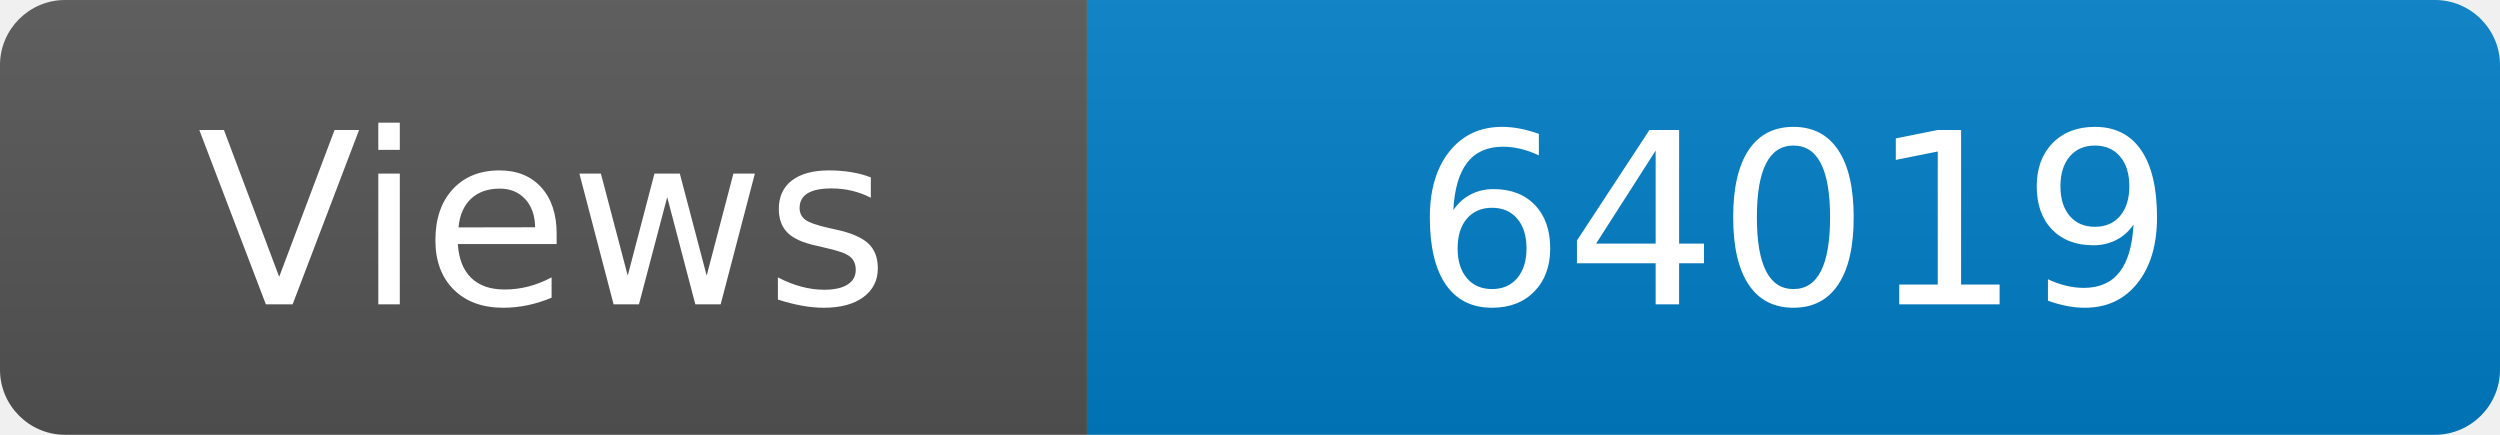
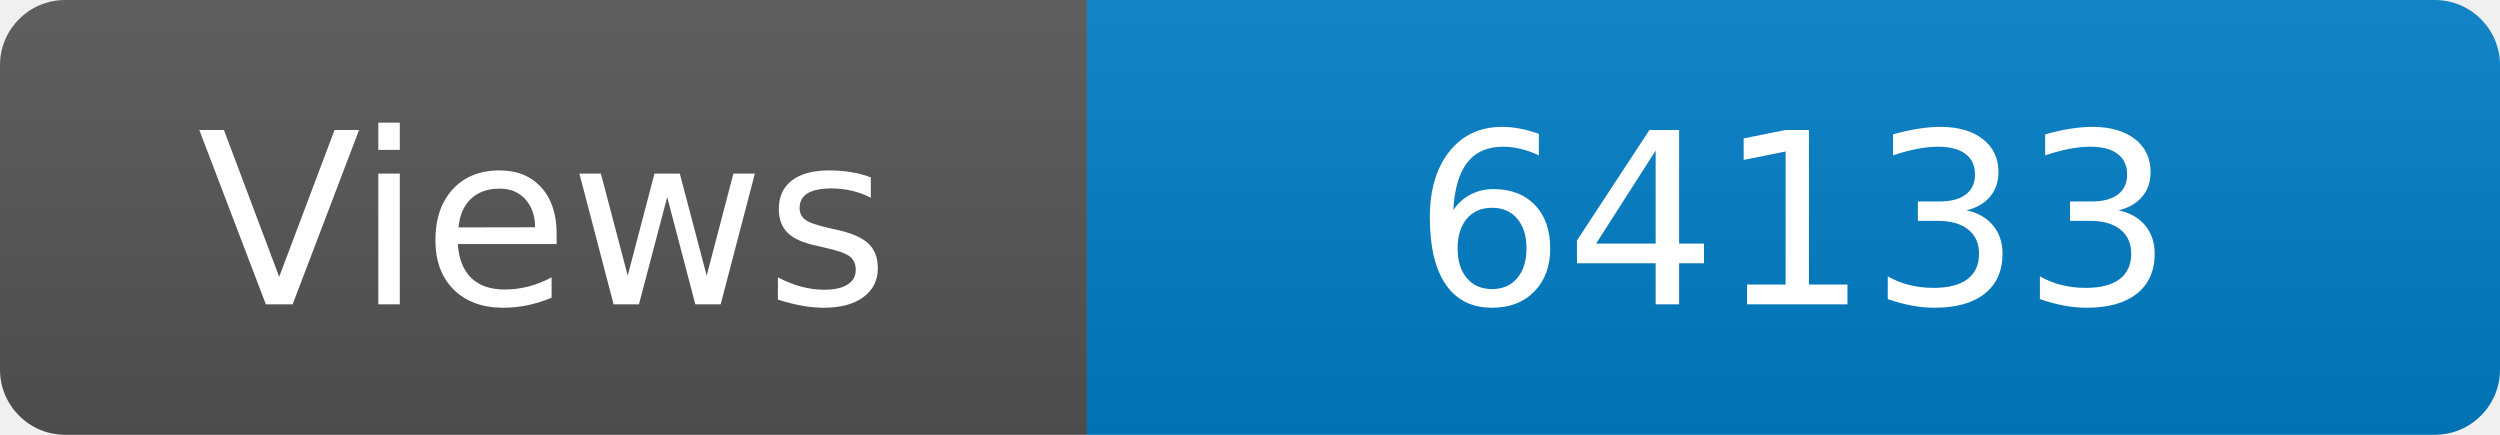
<svg xmlns="http://www.w3.org/2000/svg" width="115" height="20" role="img" aria-label="Maintained?: yes">
  <linearGradient id="s" x2="0" y2="100%">
    <stop offset="0" stop-color="#bbb" stop-opacity=".1" />
    <stop offset="1" stop-opacity=".1" />
  </linearGradient>
  <clipPath id="r">
    <rect width="115" height="20" rx="3" fill="#fff" />
  </clipPath>
  <g clip-path="url(#r)">
    <rect width="50" height="20" fill="#555" />
    <rect x="50" width="160" height="20" fill="#007ec6" />
    <rect width="115" height="20" fill="url(#s)" />
  </g>
  <g fill="#fff" text-anchor="middle" font-family="Verdana,Geneva,DejaVu Sans,sans-serif" font-size="110">
    <text x="250" y="140" transform="scale(.1)" fill="#fff">Views</text>
-     <text x="825" y="140" transform="scale(.1)" fill="#fff">64019</text>
+     <text x="825" y="140" transform="scale(.1)" fill="#fff">64133</text>
  </g>
</svg>
